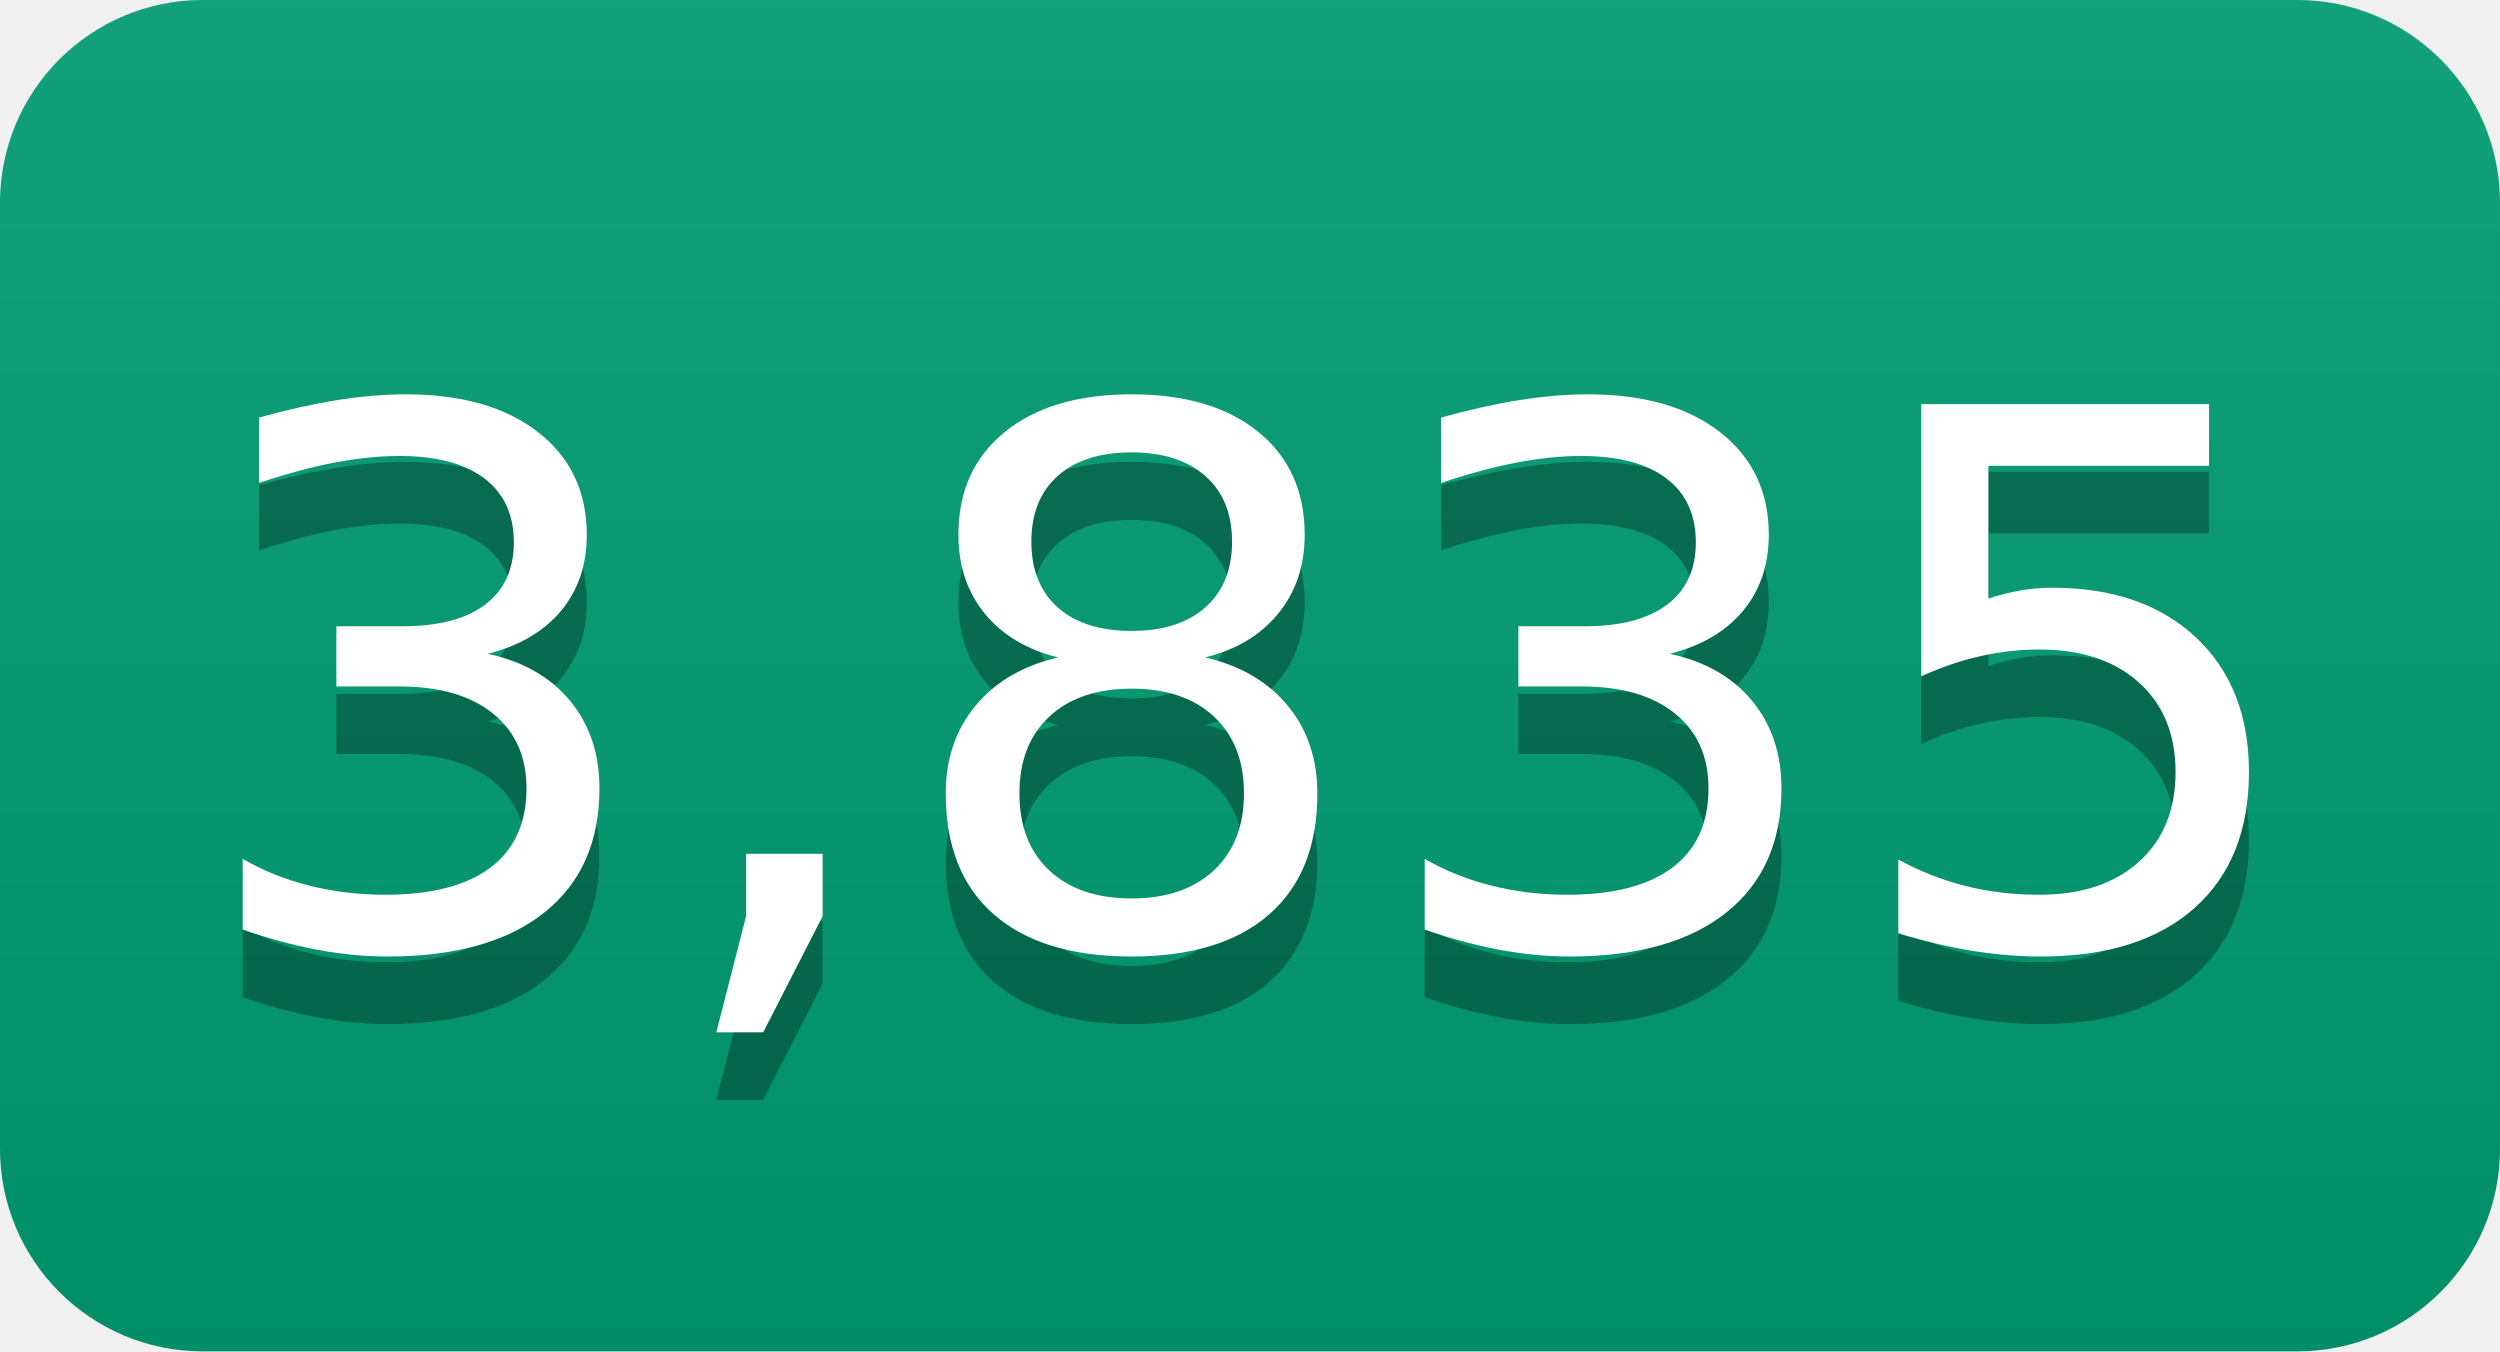
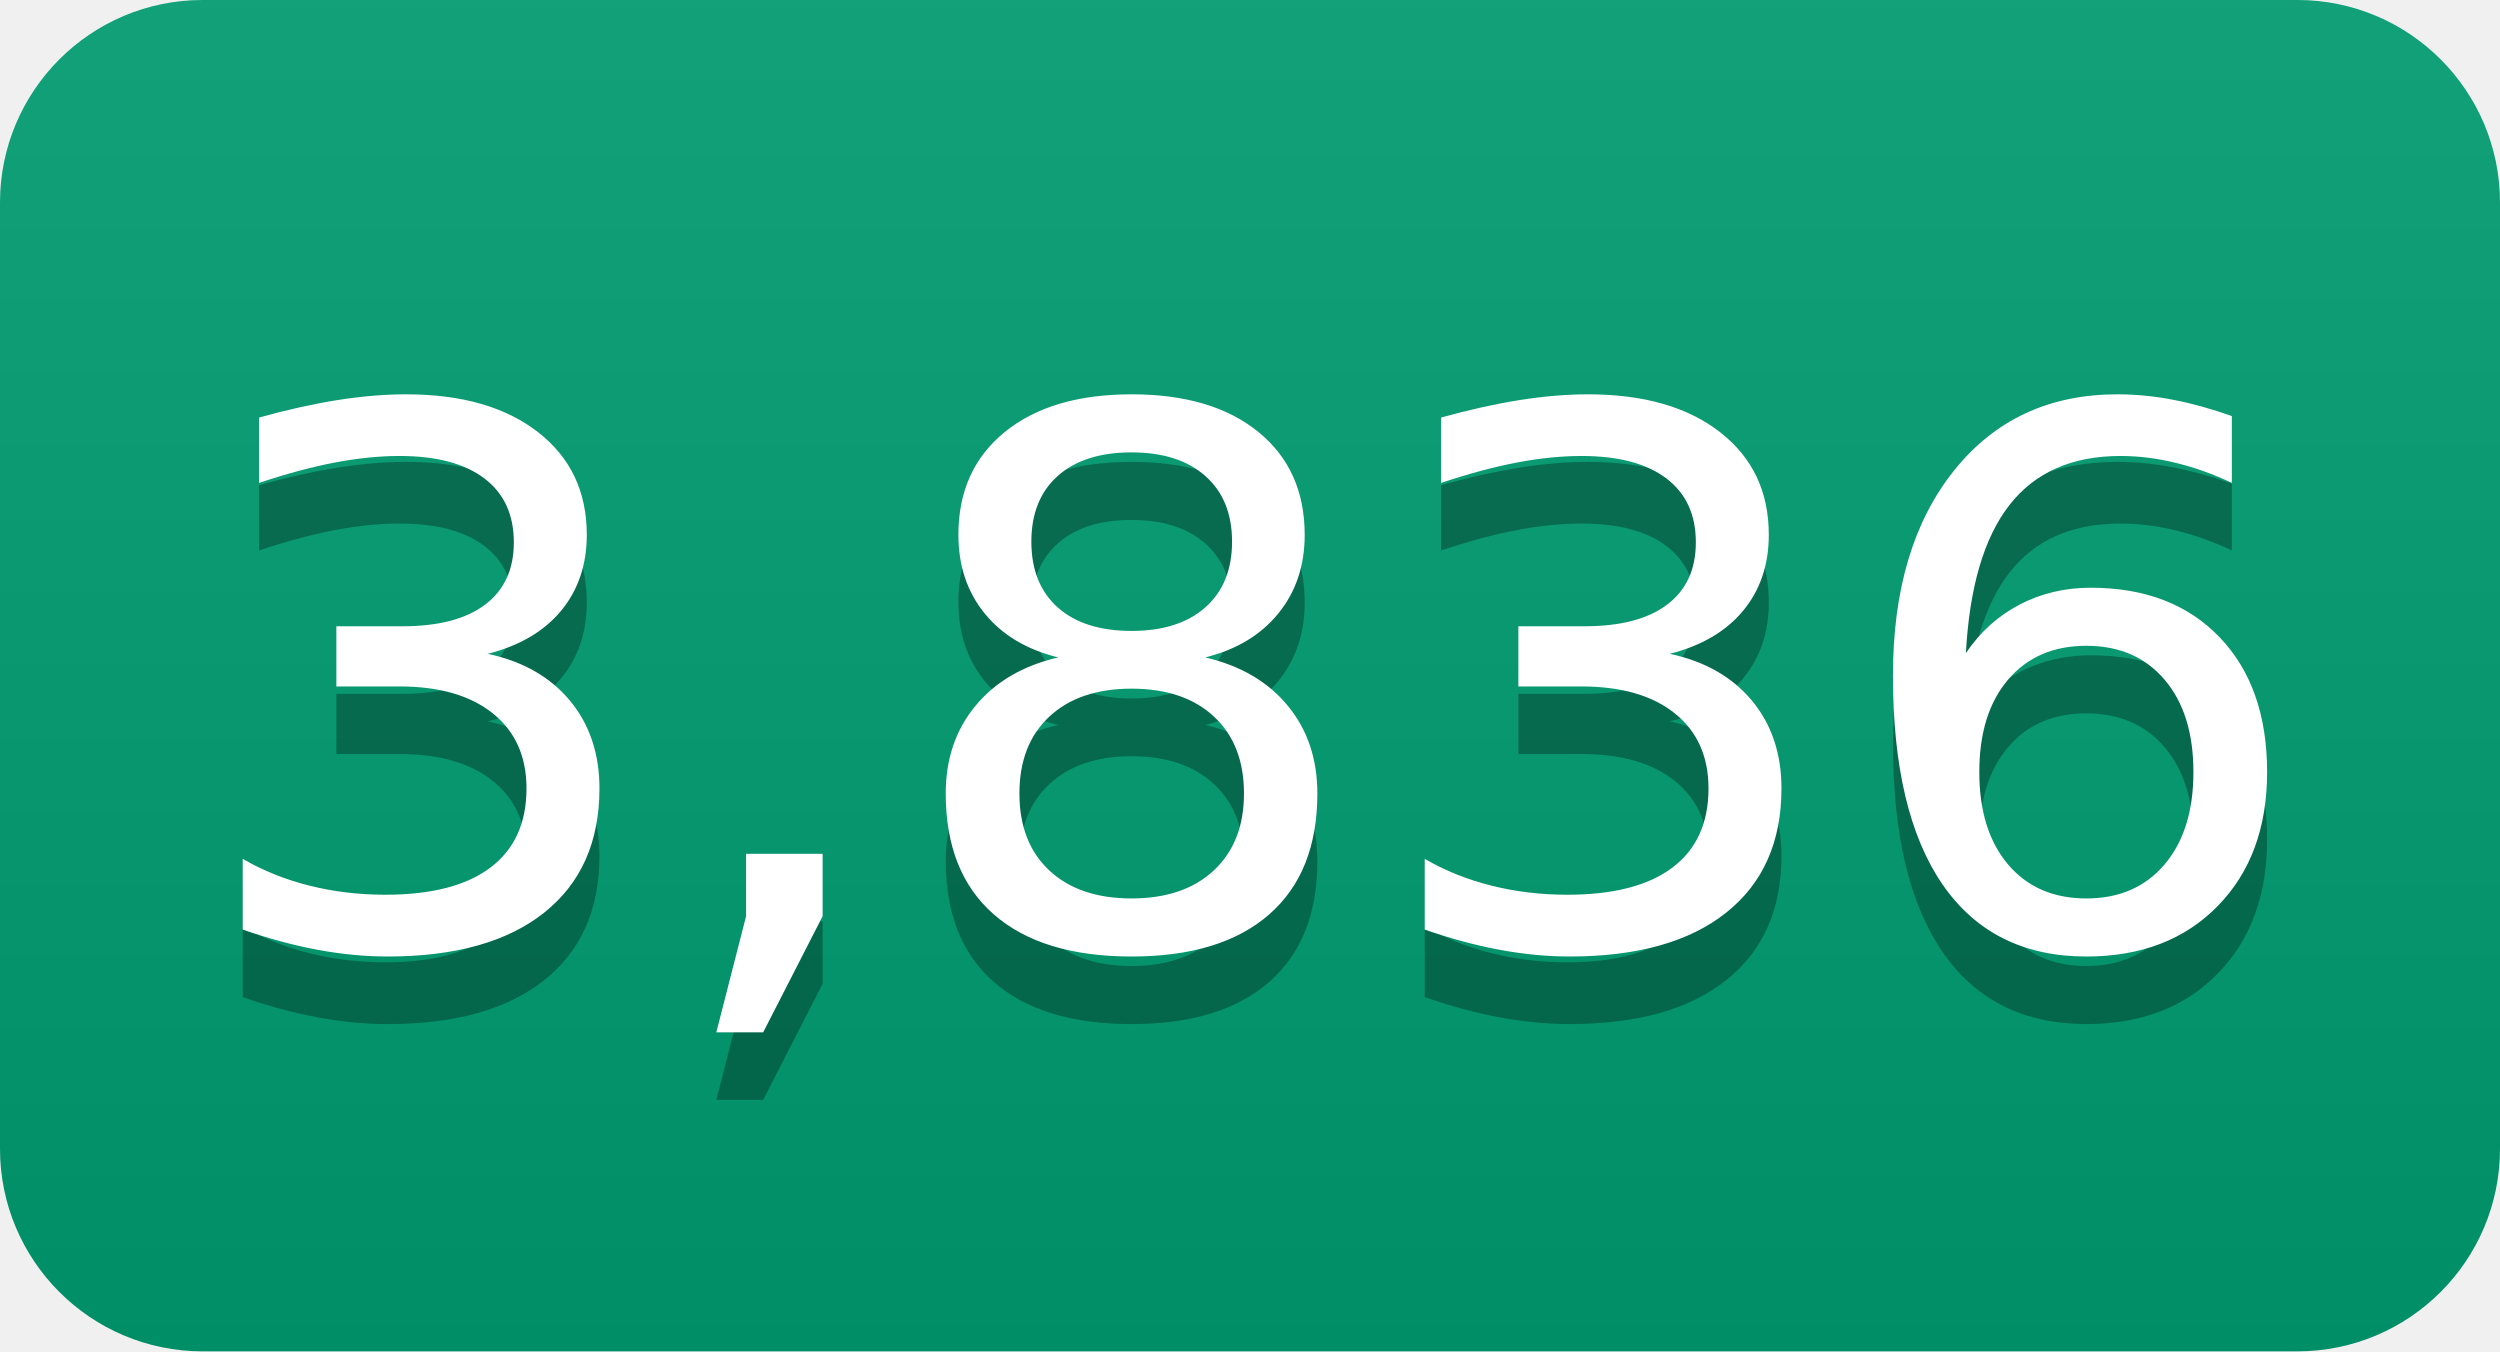
- <svg xmlns="http://www.w3.org/2000/svg" width="37" height="20" role="img" aria-label="3,835">
+ <svg xmlns="http://www.w3.org/2000/svg" width="37" height="20" role="img" aria-label="3,836">
  <linearGradient id="s" x2="0" y2="100%">
    <stop offset="0" stop-color="#bbb" stop-opacity=".1" />
    <stop offset="1" stop-opacity=".1" />
  </linearGradient>
  <clipPath id="r">
    <rect width="37" height="20" rx="3" fill="#fff" />
  </clipPath>
  <g clip-path="url(#r)">
    <rect width="0" height="20" fill="#009e73" />
    <rect x="0" width="37" height="20" fill="#009e73" />
    <rect width="37" height="20" fill="url(#s)" />
  </g>
  <g fill="#fff" text-anchor="middle" font-family="Verdana,Geneva,DejaVu Sans,sans-serif" text-rendering="geometricPrecision" font-size="110">
-     <text aria-hidden="true" x="185" y="150" fill="#010101" fill-opacity=".3" transform="scale(.1)" textLength="270">3,835</text>
-     <text x="185" y="140" transform="scale(.1)" fill="#fff" textLength="270">3,835</text>
+     <text aria-hidden="true" x="185" y="150" fill="#010101" fill-opacity=".3" transform="scale(.1)" textLength="270">3,836</text>
+     <text x="185" y="140" transform="scale(.1)" fill="#fff" textLength="270">3,836</text>
  </g>
</svg>
